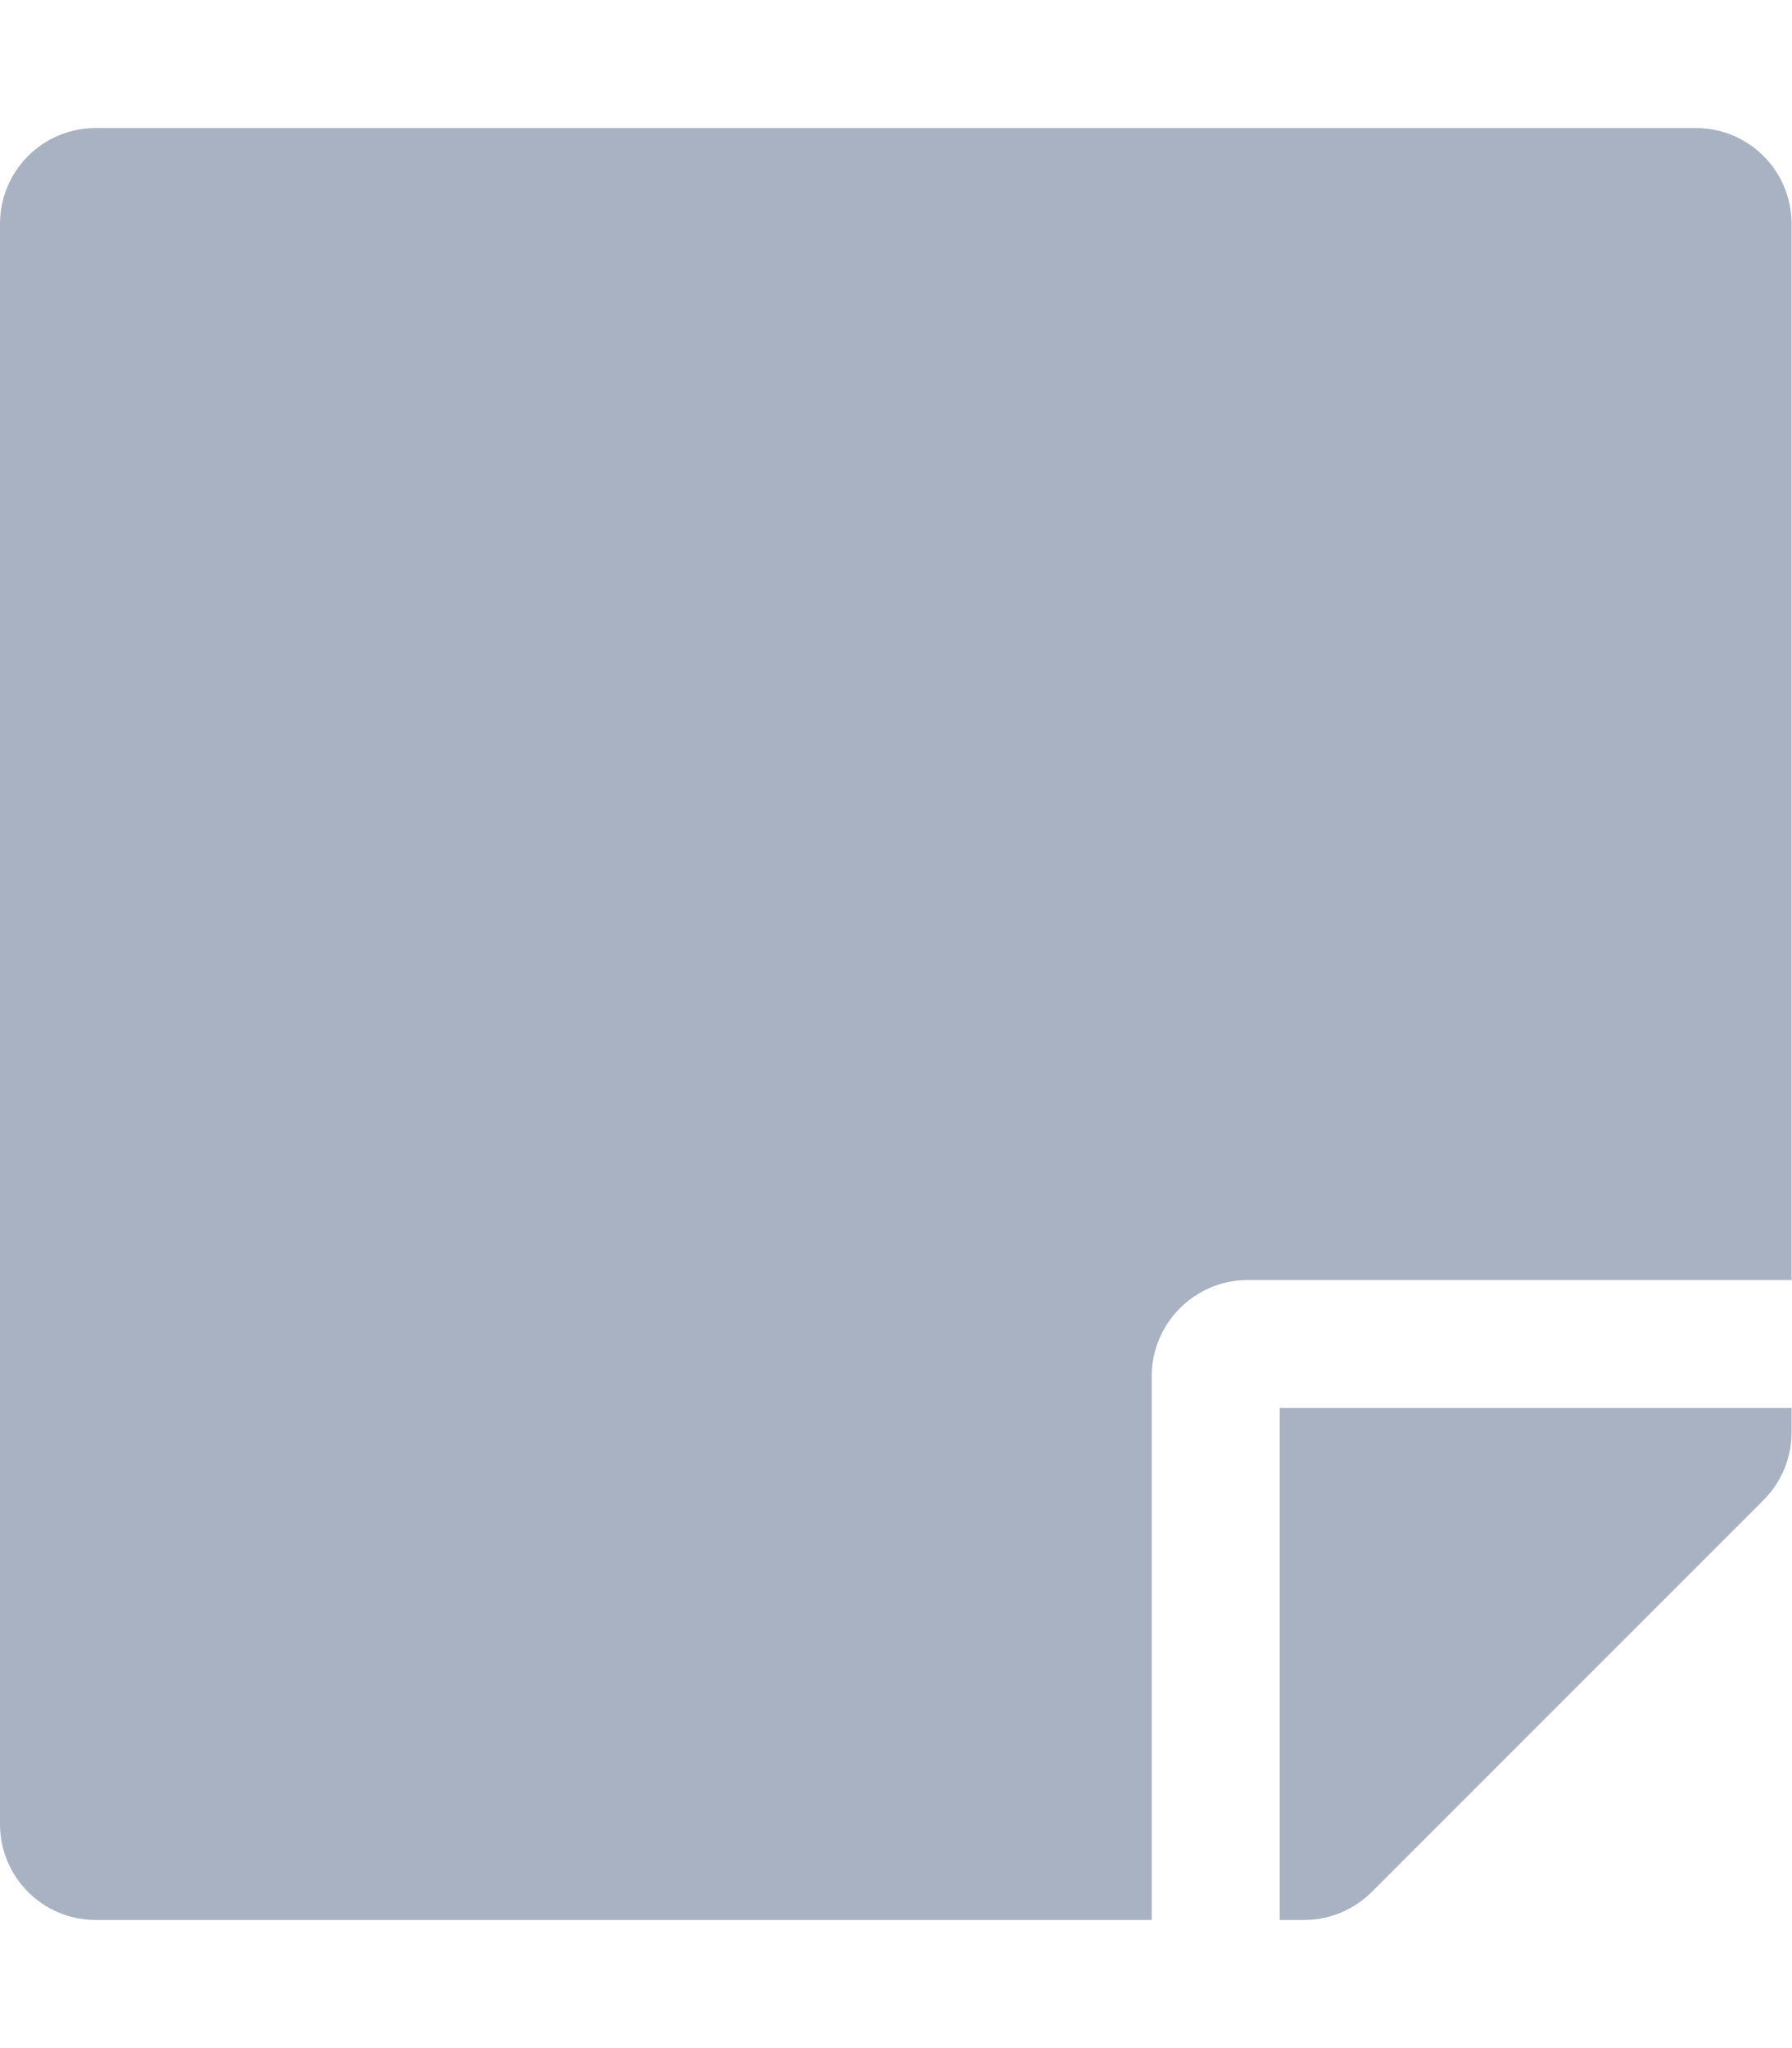
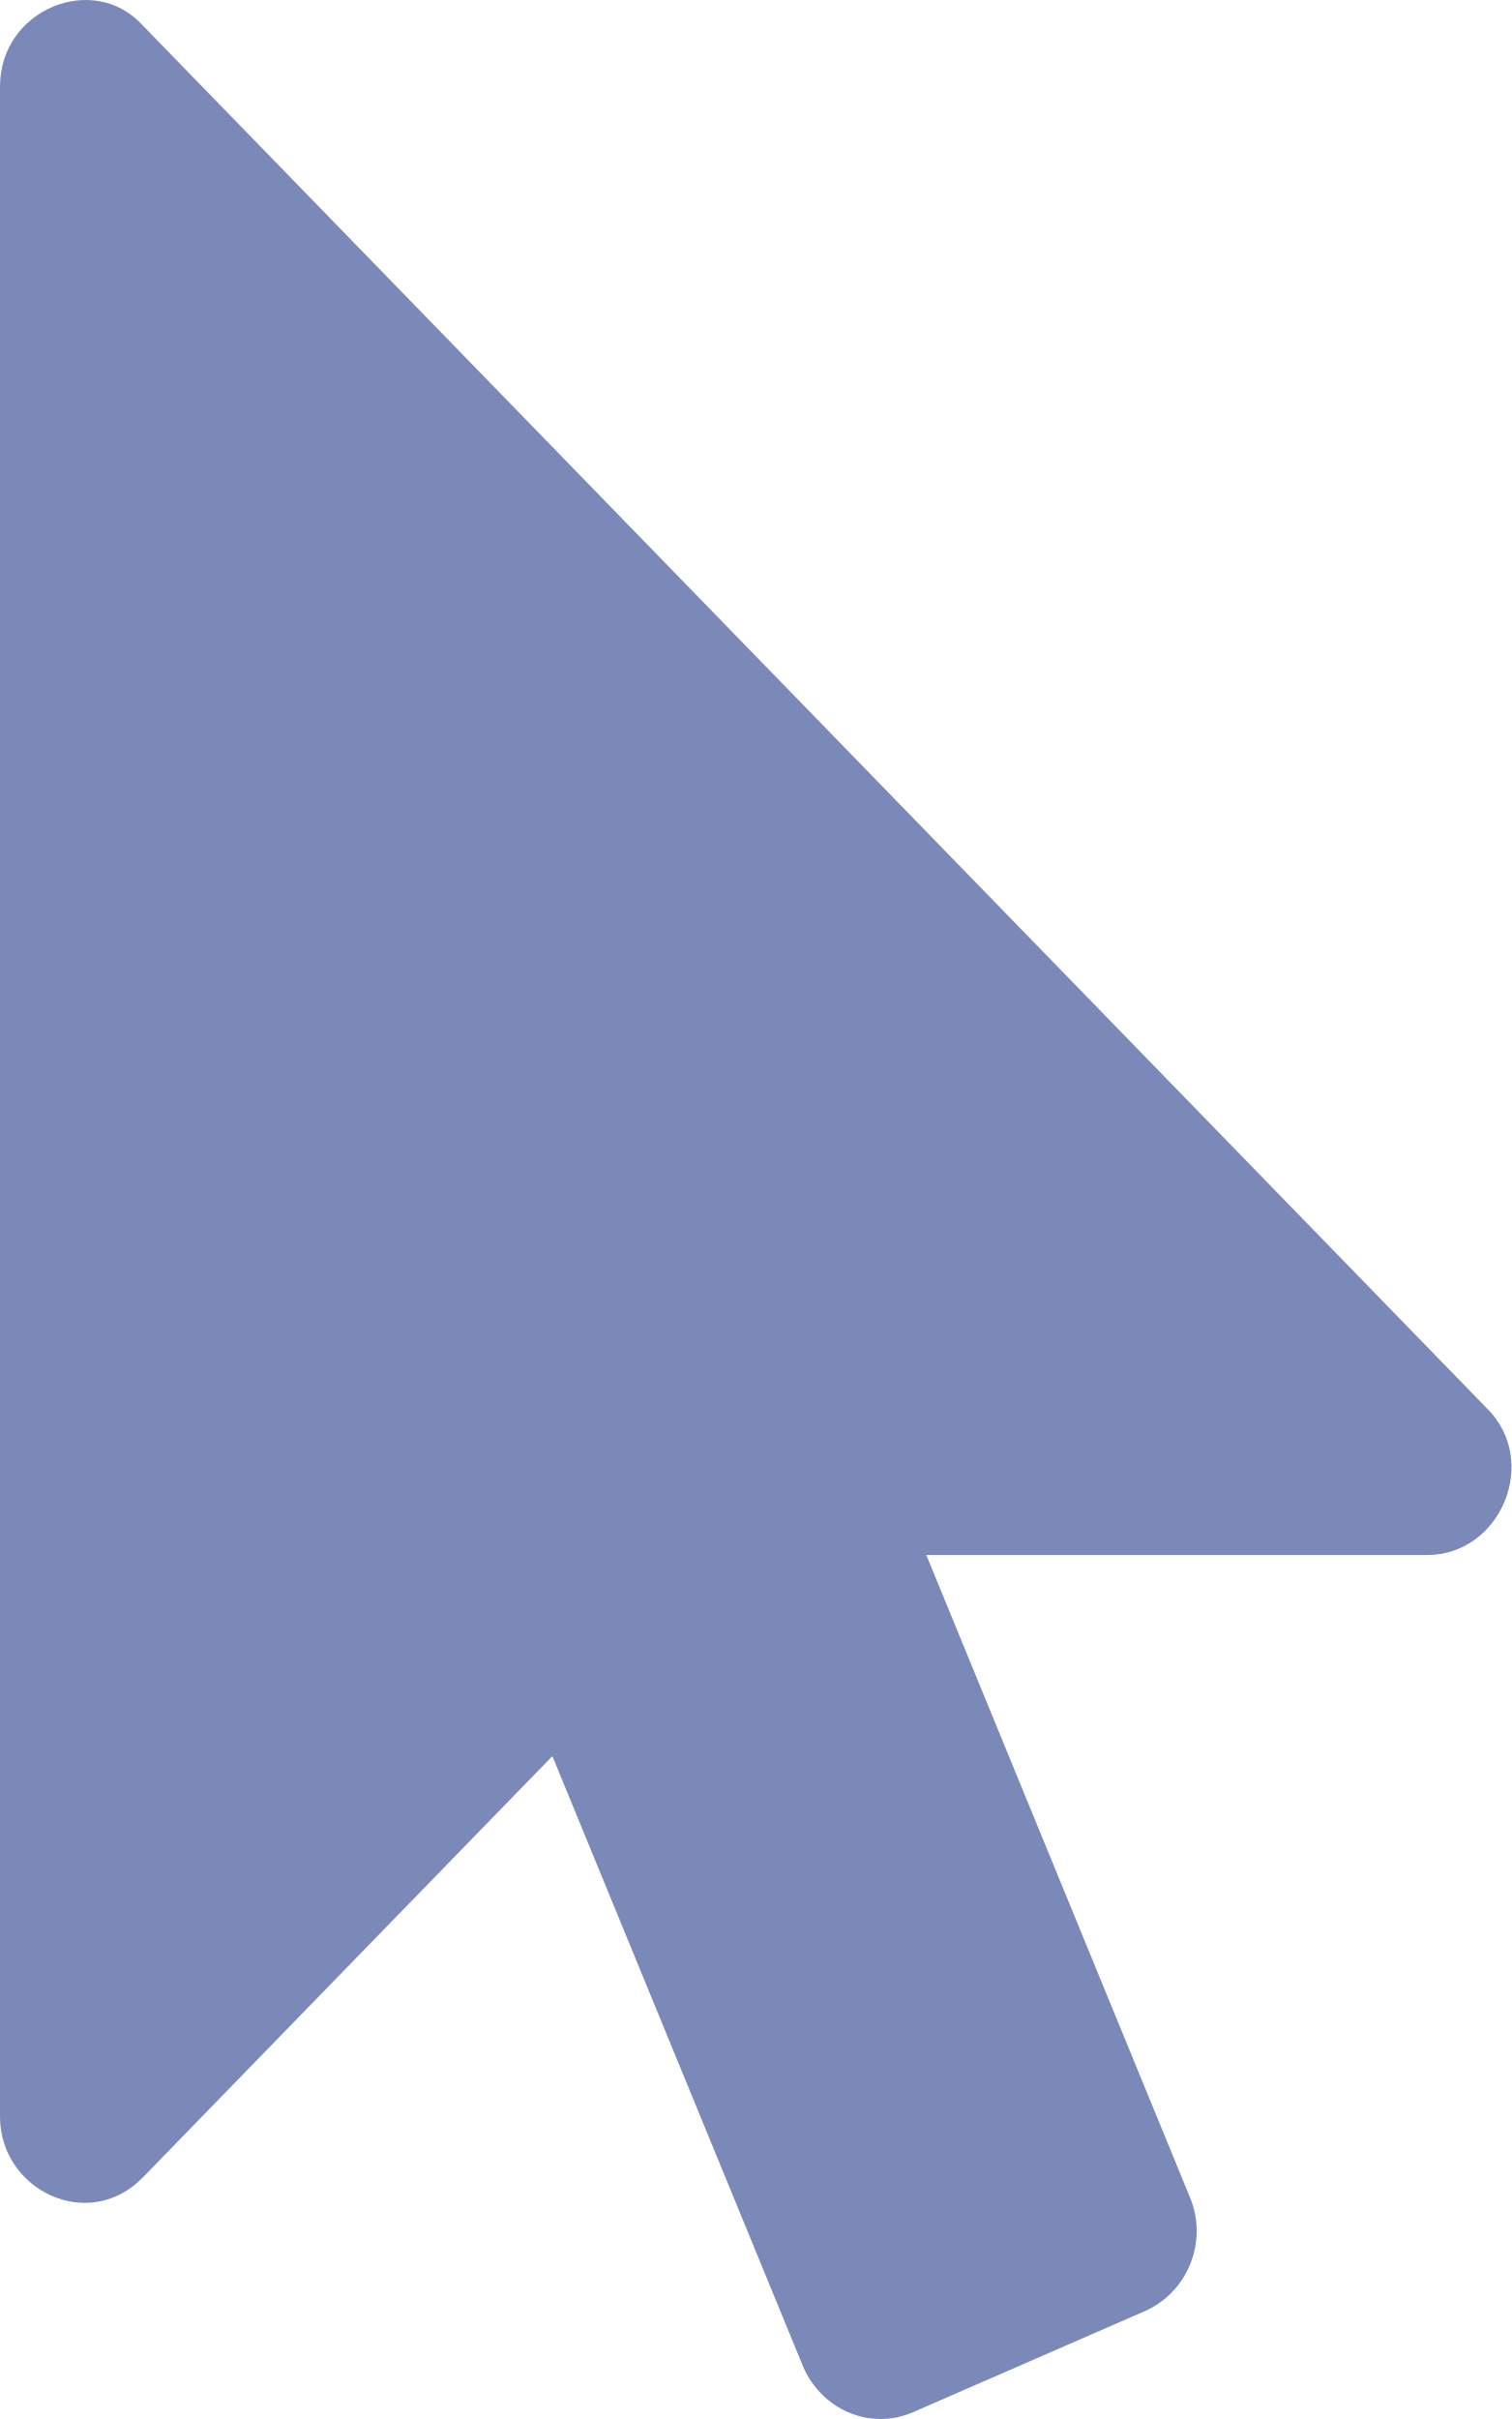
- <svg xmlns="http://www.w3.org/2000/svg" style="fill:#A9B2C3;" viewBox="0 0 448 512">
-   <path d="M312 320h136V56c0-13.3-10.7-24-24-24H24C10.7 32 0 42.7 0 56v400c0 13.3 10.7 24 24 24h264V344c0-13.2 10.8-24 24-24zm129 55l-98 98c-4.5 4.5-10.6 7-17 7h-6V352h128v6.1c0 6.3-2.5 12.4-7 16.9z" />
+ <svg xmlns="http://www.w3.org/2000/svg" style="fill:#7A89B8;" viewBox="0 0 320 512">
+   <path d="M302.189 329.126H196.105l55.831 135.993c3.889 9.428-.555 19.999-9.444 23.999l-49.165 21.427c-9.165 4-19.443-.571-23.332-9.714l-53.053-129.136-86.664 89.138C18.729 472.71 0 463.554 0 447.977V18.299C0 1.899 19.921-6.096 30.277 5.443l284.412 292.542c11.472 11.179 3.007 31.141-12.5 31.141z" />
</svg>
